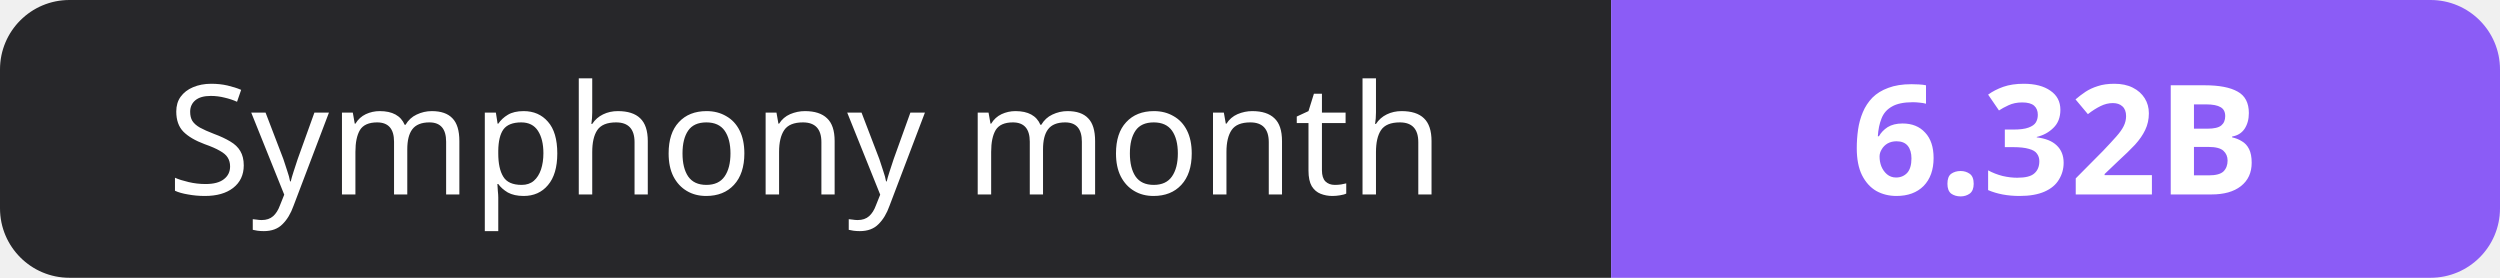
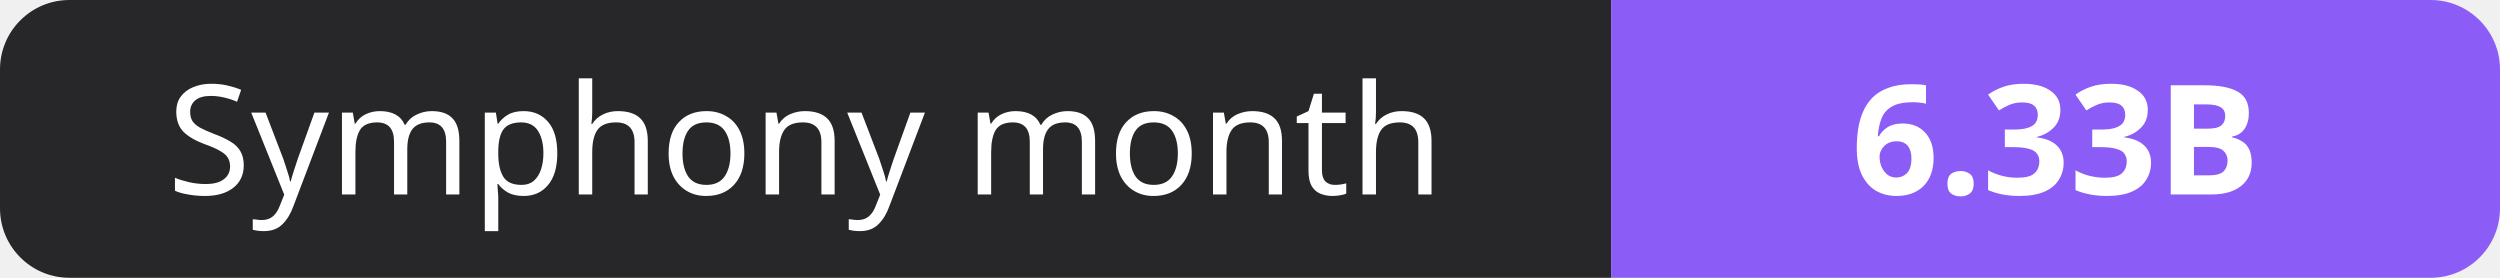
- <svg xmlns="http://www.w3.org/2000/svg" width="180" height="20" role="img" aria-label="Symphony month: 6.32B">
+ <svg xmlns="http://www.w3.org/2000/svg" width="180" height="20" role="img" aria-label="Symphony month: 6.33B">
  <clipPath id="r">
    <rect width="180" height="20" rx="5" fill="#fff" />
  </clipPath>
  <g clip-path="url(#r)">
    <rect width="116" height="20" fill="#27272a" />
    <rect x="116" width="64" height="20" fill="#8b5cf6" />
  </g>
  <g fill="#fff" text-anchor="middle" font-family="Verdana,Geneva,sans-serif" font-size="11">
    <text x="58.0" y="14">Symphony month</text>
-     <text x="148.0" y="14" font-weight="700">6.32B</text>
+     <text x="148.0" y="14" font-weight="700">6.33B</text>
  </g>
</svg>
